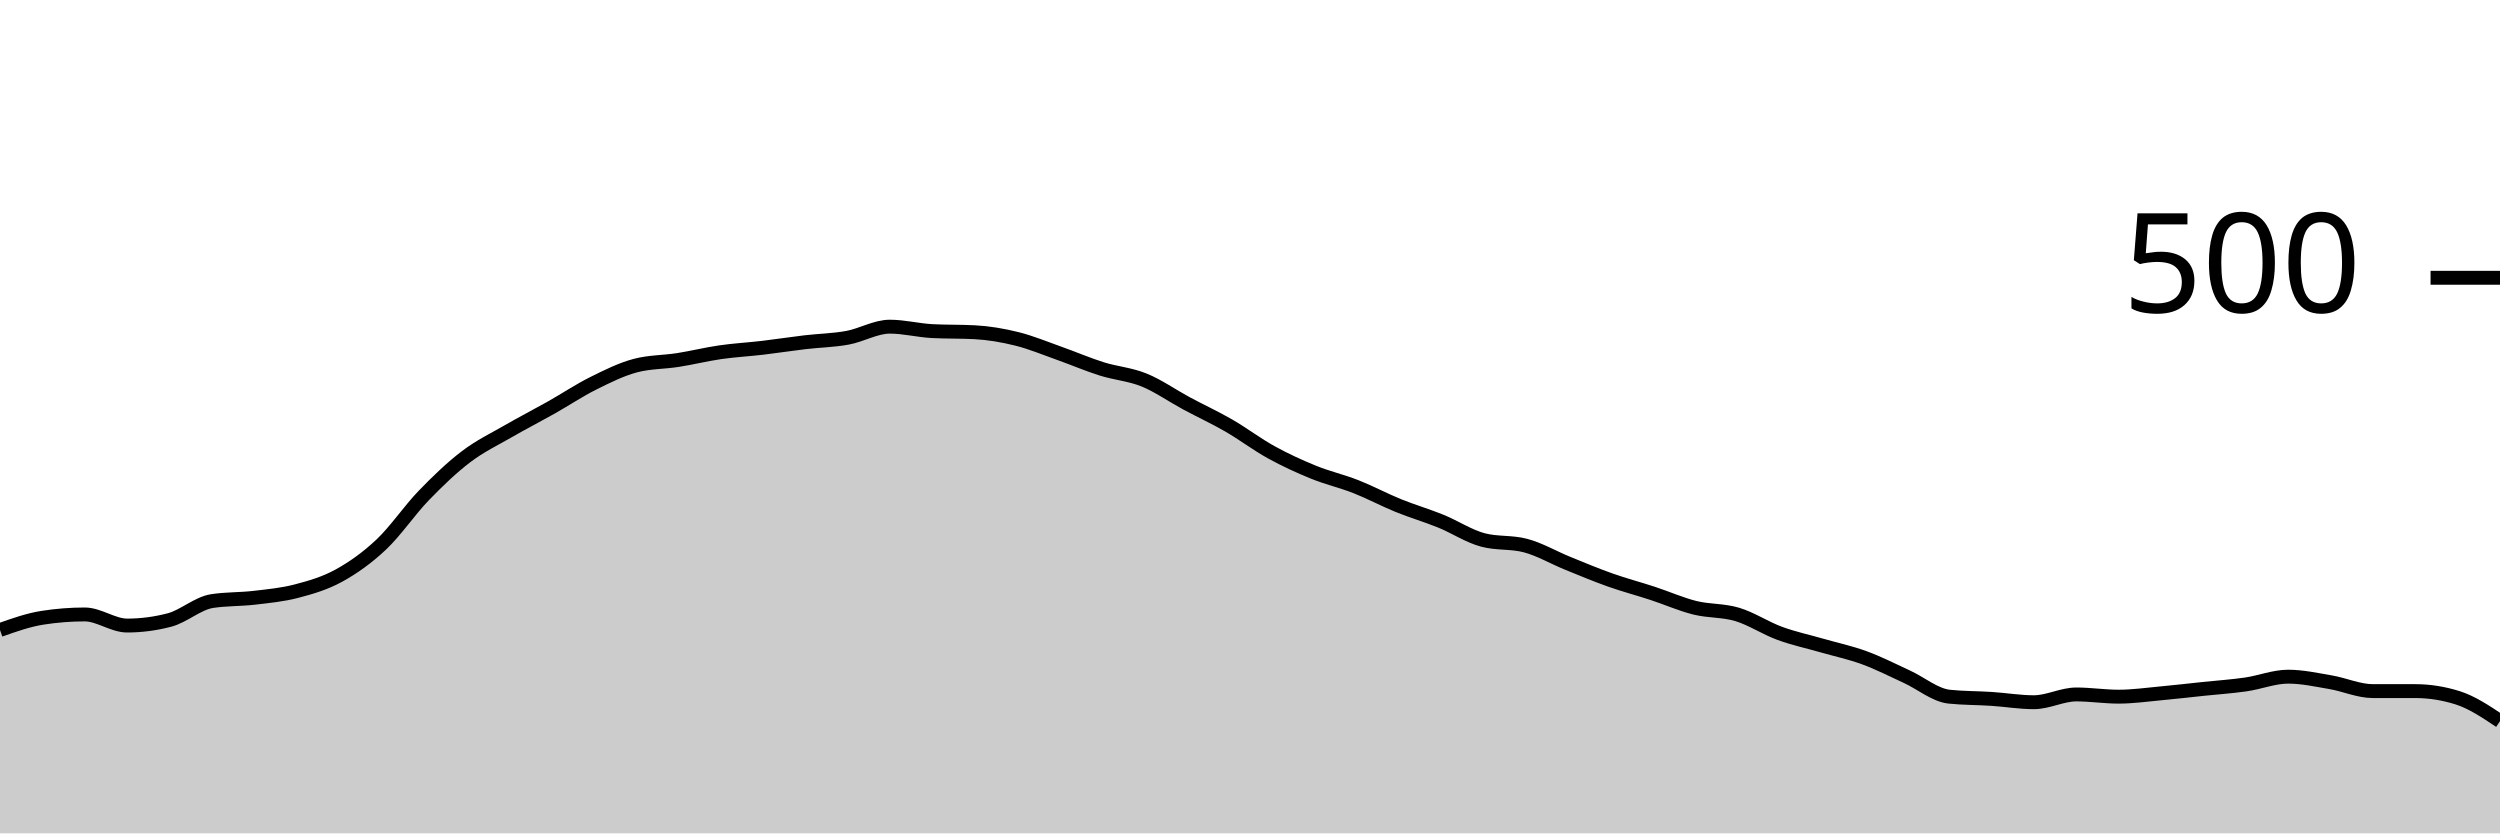
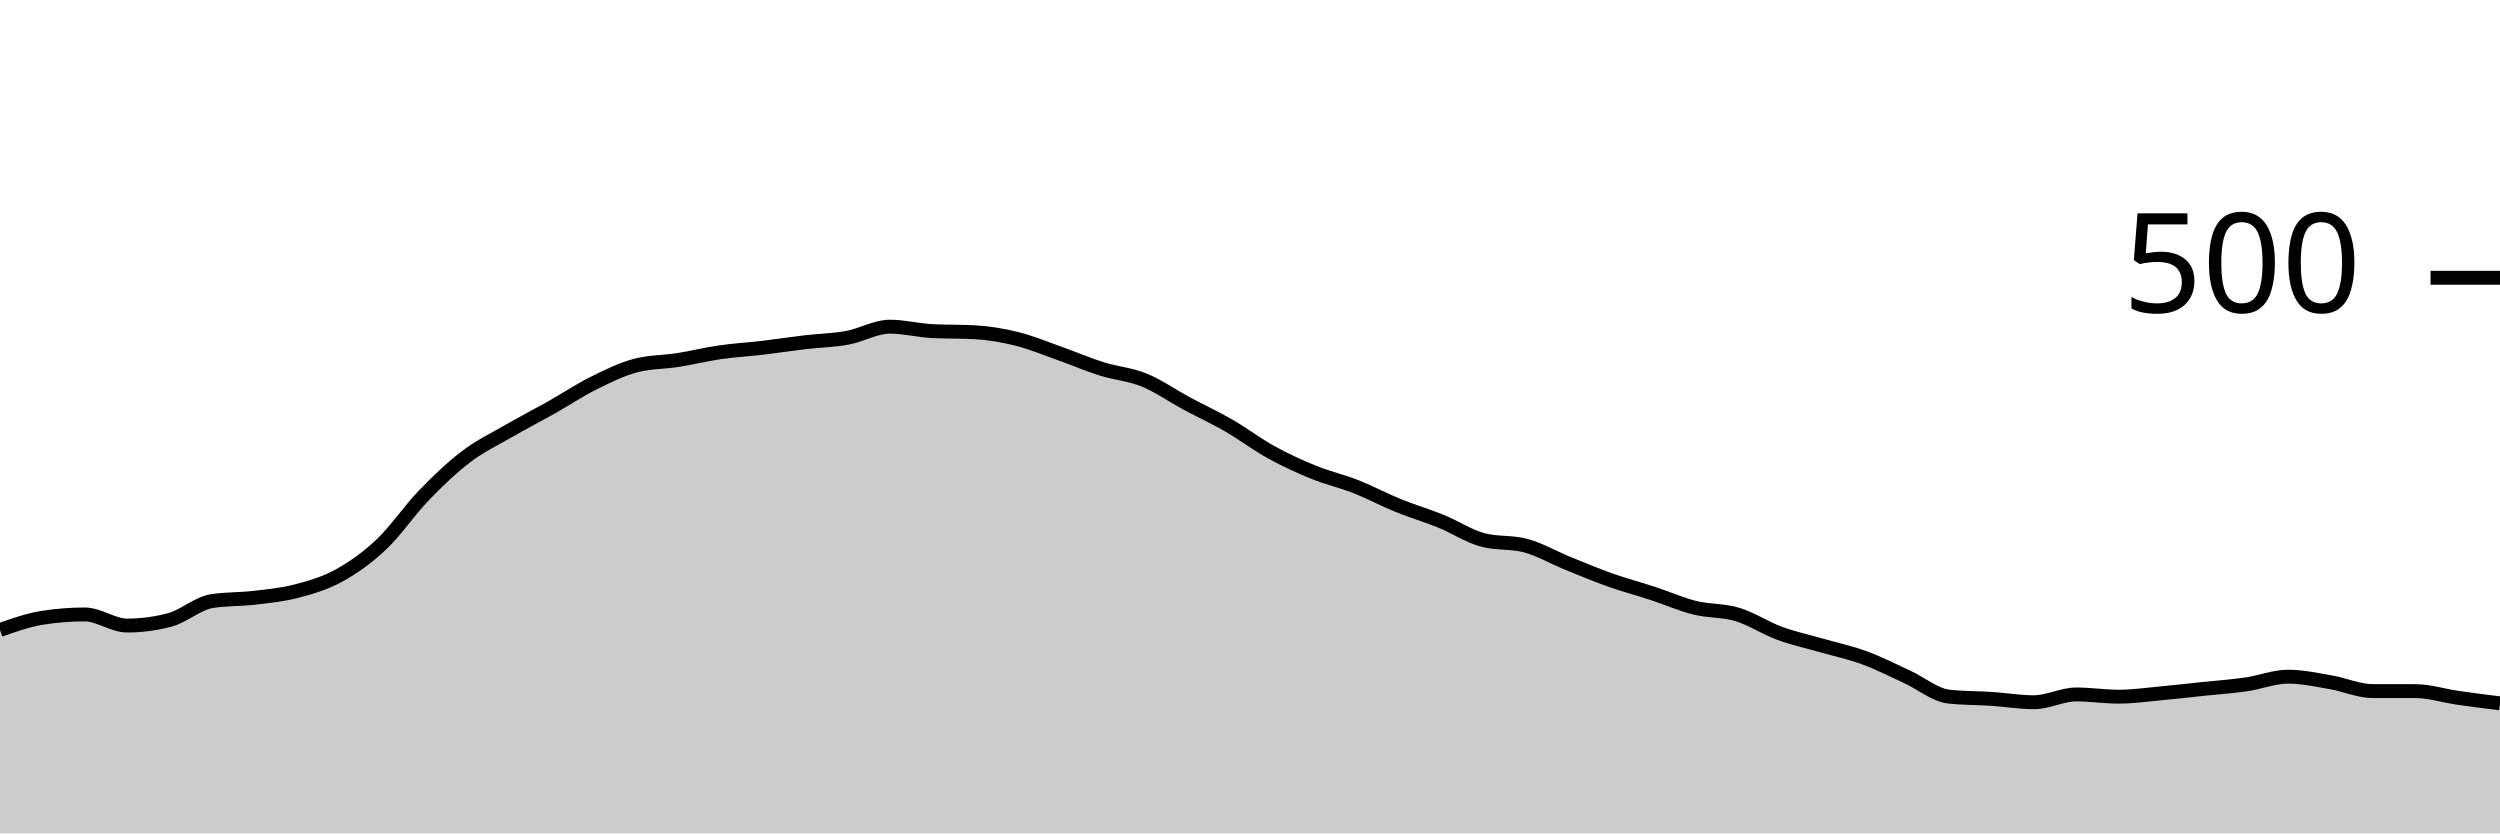
<svg xmlns="http://www.w3.org/2000/svg" viewBox="0 0 180 60">
  <g transform="translate(0,20)">
-     <path class="area" fill="rgba(0, 0, 0, 0.2)" d="M0,25.36C1.017,25,2.034,24.64,3.051,24.48C4.068,24.32,5.085,24.24,6.102,24.24C7.119,24.24,8.136,25.04,9.153,25.04C10.169,25.04,11.186,24.907,12.203,24.64C13.22,24.373,14.237,23.44,15.254,23.28C16.271,23.12,17.288,23.16,18.305,23.04C19.322,22.92,20.339,22.827,21.356,22.56C22.373,22.293,23.39,22,24.407,21.44C25.424,20.88,26.441,20.16,27.458,19.2C28.475,18.24,29.492,16.733,30.508,15.68C31.525,14.627,32.542,13.653,33.559,12.88C34.576,12.107,35.593,11.627,36.61,11.04C37.627,10.453,38.644,9.933,39.661,9.36C40.678,8.787,41.695,8.107,42.712,7.6C43.729,7.093,44.746,6.587,45.763,6.32C46.78,6.053,47.797,6.08,48.814,5.92C49.831,5.76,50.847,5.507,51.864,5.36C52.881,5.213,53.898,5.16,54.915,5.04C55.932,4.92,56.949,4.76,57.966,4.64C58.983,4.52,60,4.507,61.017,4.32C62.034,4.133,63.051,3.52,64.068,3.52C65.085,3.52,66.102,3.787,67.119,3.84C68.136,3.893,69.153,3.867,70.169,3.92C71.186,3.973,72.203,4.147,73.22,4.4C74.237,4.653,75.254,5.08,76.271,5.44C77.288,5.8,78.305,6.24,79.322,6.56C80.339,6.88,81.356,6.947,82.373,7.36C83.39,7.773,84.407,8.493,85.424,9.04C86.441,9.587,87.458,10.053,88.475,10.64C89.492,11.227,90.508,12,91.525,12.56C92.542,13.12,93.559,13.587,94.576,14C95.593,14.413,96.61,14.64,97.627,15.04C98.644,15.44,99.661,15.987,100.678,16.4C101.695,16.813,102.712,17.107,103.729,17.52C104.746,17.933,105.763,18.613,106.78,18.88C107.797,19.147,108.814,19.013,109.831,19.28C110.847,19.547,111.864,20.147,112.881,20.56C113.898,20.973,114.915,21.4,115.932,21.76C116.949,22.12,117.966,22.387,118.983,22.72C120,23.053,121.017,23.507,122.034,23.76C123.051,24.013,124.068,23.933,125.085,24.24C126.102,24.547,127.119,25.227,128.136,25.6C129.153,25.973,130.169,26.187,131.186,26.48C132.203,26.773,133.22,26.987,134.237,27.36C135.254,27.733,136.271,28.253,137.288,28.72C138.305,29.187,139.322,30.053,140.339,30.16C141.356,30.267,142.373,30.253,143.39,30.32C144.407,30.387,145.424,30.56,146.441,30.56C147.458,30.56,148.475,30,149.492,30C150.508,30,151.525,30.16,152.542,30.16C153.559,30.16,154.576,30.013,155.593,29.92C156.61,29.827,157.627,29.707,158.644,29.6C159.661,29.493,160.678,29.427,161.695,29.28C162.712,29.133,163.729,28.72,164.746,28.72C165.763,28.72,166.78,28.947,167.797,29.12C168.814,29.293,169.831,29.76,170.847,29.76C171.864,29.76,172.881,29.76,173.898,29.76C174.915,29.76,175.932,29.92,176.949,30.24C177.966,30.56,178.983,31.24,180,31.92L180,40C178.983,40,177.966,40,176.949,40C175.932,40,174.915,40,173.898,40C172.881,40,171.864,40,170.847,40C169.831,40,168.814,40,167.797,40C166.78,40,165.763,40,164.746,40C163.729,40,162.712,40,161.695,40C160.678,40,159.661,40,158.644,40C157.627,40,156.61,40,155.593,40C154.576,40,153.559,40,152.542,40C151.525,40,150.508,40,149.492,40C148.475,40,147.458,40,146.441,40C145.424,40,144.407,40,143.39,40C142.373,40,141.356,40,140.339,40C139.322,40,138.305,40,137.288,40C136.271,40,135.254,40,134.237,40C133.22,40,132.203,40,131.186,40C130.169,40,129.153,40,128.136,40C127.119,40,126.102,40,125.085,40C124.068,40,123.051,40,122.034,40C121.017,40,120,40,118.983,40C117.966,40,116.949,40,115.932,40C114.915,40,113.898,40,112.881,40C111.864,40,110.847,40,109.831,40C108.814,40,107.797,40,106.78,40C105.763,40,104.746,40,103.729,40C102.712,40,101.695,40,100.678,40C99.661,40,98.644,40,97.627,40C96.61,40,95.593,40,94.576,40C93.559,40,92.542,40,91.525,40C90.508,40,89.492,40,88.475,40C87.458,40,86.441,40,85.424,40C84.407,40,83.39,40,82.373,40C81.356,40,80.339,40,79.322,40C78.305,40,77.288,40,76.271,40C75.254,40,74.237,40,73.22,40C72.203,40,71.186,40,70.169,40C69.153,40,68.136,40,67.119,40C66.102,40,65.085,40,64.068,40C63.051,40,62.034,40,61.017,40C60,40,58.983,40,57.966,40C56.949,40,55.932,40,54.915,40C53.898,40,52.881,40,51.864,40C50.847,40,49.831,40,48.814,40C47.797,40,46.78,40,45.763,40C44.746,40,43.729,40,42.712,40C41.695,40,40.678,40,39.661,40C38.644,40,37.627,40,36.61,40C35.593,40,34.576,40,33.559,40C32.542,40,31.525,40,30.508,40C29.492,40,28.475,40,27.458,40C26.441,40,25.424,40,24.407,40C23.39,40,22.373,40,21.356,40C20.339,40,19.322,40,18.305,40C17.288,40,16.271,40,15.254,40C14.237,40,13.22,40,12.203,40C11.186,40,10.169,40,9.153,40C8.136,40,7.119,40,6.102,40C5.085,40,4.068,40,3.051,40C2.034,40,1.017,40,0,40Z" />
-     <path class="line" stroke="black" fill="none" d="M0,25.36C1.017,25,2.034,24.64,3.051,24.48C4.068,24.32,5.085,24.24,6.102,24.24C7.119,24.24,8.136,25.04,9.153,25.04C10.169,25.04,11.186,24.907,12.203,24.64C13.22,24.373,14.237,23.44,15.254,23.28C16.271,23.12,17.288,23.16,18.305,23.04C19.322,22.92,20.339,22.827,21.356,22.56C22.373,22.293,23.39,22,24.407,21.44C25.424,20.88,26.441,20.16,27.458,19.2C28.475,18.24,29.492,16.733,30.508,15.68C31.525,14.627,32.542,13.653,33.559,12.88C34.576,12.107,35.593,11.627,36.61,11.04C37.627,10.453,38.644,9.933,39.661,9.36C40.678,8.787,41.695,8.107,42.712,7.6C43.729,7.093,44.746,6.587,45.763,6.32C46.78,6.053,47.797,6.08,48.814,5.92C49.831,5.76,50.847,5.507,51.864,5.36C52.881,5.213,53.898,5.16,54.915,5.04C55.932,4.92,56.949,4.76,57.966,4.64C58.983,4.52,60,4.507,61.017,4.32C62.034,4.133,63.051,3.52,64.068,3.52C65.085,3.52,66.102,3.787,67.119,3.84C68.136,3.893,69.153,3.867,70.169,3.92C71.186,3.973,72.203,4.147,73.22,4.4C74.237,4.653,75.254,5.08,76.271,5.44C77.288,5.8,78.305,6.24,79.322,6.56C80.339,6.88,81.356,6.947,82.373,7.36C83.39,7.773,84.407,8.493,85.424,9.04C86.441,9.587,87.458,10.053,88.475,10.64C89.492,11.227,90.508,12,91.525,12.56C92.542,13.12,93.559,13.587,94.576,14C95.593,14.413,96.61,14.64,97.627,15.04C98.644,15.44,99.661,15.987,100.678,16.4C101.695,16.813,102.712,17.107,103.729,17.52C104.746,17.933,105.763,18.613,106.78,18.88C107.797,19.147,108.814,19.013,109.831,19.28C110.847,19.547,111.864,20.147,112.881,20.56C113.898,20.973,114.915,21.4,115.932,21.76C116.949,22.12,117.966,22.387,118.983,22.72C120,23.053,121.017,23.507,122.034,23.76C123.051,24.013,124.068,23.933,125.085,24.24C126.102,24.547,127.119,25.227,128.136,25.6C129.153,25.973,130.169,26.187,131.186,26.48C132.203,26.773,133.22,26.987,134.237,27.36C135.254,27.733,136.271,28.253,137.288,28.72C138.305,29.187,139.322,30.053,140.339,30.16C141.356,30.267,142.373,30.253,143.39,30.32C144.407,30.387,145.424,30.56,146.441,30.56C147.458,30.56,148.475,30,149.492,30C150.508,30,151.525,30.16,152.542,30.16C153.559,30.16,154.576,30.013,155.593,29.92C156.61,29.827,157.627,29.707,158.644,29.6C159.661,29.493,160.678,29.427,161.695,29.28C162.712,29.133,163.729,28.72,164.746,28.72C165.763,28.72,166.78,28.947,167.797,29.12C168.814,29.293,169.831,29.76,170.847,29.76C171.864,29.76,172.881,29.76,173.898,29.76C174.915,29.76,175.932,29.92,176.949,30.24C177.966,30.56,178.983,31.24,180,31.92" />
+     <path class="area" fill="rgba(0, 0, 0, 0.2)" d="M0,25.36C1.017,25,2.034,24.64,3.051,24.48C4.068,24.32,5.085,24.24,6.102,24.24C7.119,24.24,8.136,25.04,9.153,25.04C10.169,25.04,11.186,24.907,12.203,24.64C13.22,24.373,14.237,23.44,15.254,23.28C16.271,23.12,17.288,23.16,18.305,23.04C19.322,22.92,20.339,22.827,21.356,22.56C22.373,22.293,23.39,22,24.407,21.44C25.424,20.88,26.441,20.16,27.458,19.2C28.475,18.24,29.492,16.733,30.508,15.68C31.525,14.627,32.542,13.653,33.559,12.88C34.576,12.107,35.593,11.627,36.61,11.04C37.627,10.453,38.644,9.933,39.661,9.36C40.678,8.787,41.695,8.107,42.712,7.6C43.729,7.093,44.746,6.587,45.763,6.32C46.78,6.053,47.797,6.08,48.814,5.92C49.831,5.76,50.847,5.507,51.864,5.36C52.881,5.213,53.898,5.16,54.915,5.04C55.932,4.92,56.949,4.76,57.966,4.64C58.983,4.52,60,4.507,61.017,4.32C62.034,4.133,63.051,3.52,64.068,3.52C65.085,3.52,66.102,3.787,67.119,3.84C68.136,3.893,69.153,3.867,70.169,3.92C71.186,3.973,72.203,4.147,73.22,4.4C74.237,4.653,75.254,5.08,76.271,5.44C77.288,5.8,78.305,6.24,79.322,6.56C80.339,6.88,81.356,6.947,82.373,7.36C83.39,7.773,84.407,8.493,85.424,9.04C86.441,9.587,87.458,10.053,88.475,10.64C89.492,11.227,90.508,12,91.525,12.56C92.542,13.12,93.559,13.587,94.576,14C95.593,14.413,96.61,14.64,97.627,15.04C98.644,15.44,99.661,15.987,100.678,16.4C101.695,16.813,102.712,17.107,103.729,17.52C104.746,17.933,105.763,18.613,106.78,18.88C107.797,19.147,108.814,19.013,109.831,19.28C110.847,19.547,111.864,20.147,112.881,20.56C113.898,20.973,114.915,21.4,115.932,21.76C116.949,22.12,117.966,22.387,118.983,22.72C120,23.053,121.017,23.507,122.034,23.76C123.051,24.013,124.068,23.933,125.085,24.24C126.102,24.547,127.119,25.227,128.136,25.6C129.153,25.973,130.169,26.187,131.186,26.48C132.203,26.773,133.22,26.987,134.237,27.36C135.254,27.733,136.271,28.253,137.288,28.72C138.305,29.187,139.322,30.053,140.339,30.16C141.356,30.267,142.373,30.253,143.39,30.32C144.407,30.387,145.424,30.56,146.441,30.56C147.458,30.56,148.475,30,149.492,30C150.508,30,151.525,30.16,152.542,30.16C153.559,30.16,154.576,30.013,155.593,29.92C156.61,29.827,157.627,29.707,158.644,29.6C159.661,29.493,160.678,29.427,161.695,29.28C162.712,29.133,163.729,28.72,164.746,28.72C165.763,28.72,166.78,28.947,167.797,29.12C168.814,29.293,169.831,29.76,170.847,29.76C171.864,29.76,172.881,29.76,173.898,29.76C174.915,29.76,175.932,30.093,176.949,30.24C177.966,30.387,178.983,30.513,180,30.64L180,40C178.983,40,177.966,40,176.949,40C175.932,40,174.915,40,173.898,40C172.881,40,171.864,40,170.847,40C169.831,40,168.814,40,167.797,40C166.78,40,165.763,40,164.746,40C163.729,40,162.712,40,161.695,40C160.678,40,159.661,40,158.644,40C157.627,40,156.61,40,155.593,40C154.576,40,153.559,40,152.542,40C151.525,40,150.508,40,149.492,40C148.475,40,147.458,40,146.441,40C145.424,40,144.407,40,143.39,40C142.373,40,141.356,40,140.339,40C139.322,40,138.305,40,137.288,40C136.271,40,135.254,40,134.237,40C133.22,40,132.203,40,131.186,40C130.169,40,129.153,40,128.136,40C127.119,40,126.102,40,125.085,40C124.068,40,123.051,40,122.034,40C121.017,40,120,40,118.983,40C117.966,40,116.949,40,115.932,40C114.915,40,113.898,40,112.881,40C111.864,40,110.847,40,109.831,40C108.814,40,107.797,40,106.78,40C105.763,40,104.746,40,103.729,40C102.712,40,101.695,40,100.678,40C99.661,40,98.644,40,97.627,40C96.61,40,95.593,40,94.576,40C93.559,40,92.542,40,91.525,40C90.508,40,89.492,40,88.475,40C87.458,40,86.441,40,85.424,40C84.407,40,83.39,40,82.373,40C81.356,40,80.339,40,79.322,40C78.305,40,77.288,40,76.271,40C75.254,40,74.237,40,73.22,40C72.203,40,71.186,40,70.169,40C69.153,40,68.136,40,67.119,40C66.102,40,65.085,40,64.068,40C63.051,40,62.034,40,61.017,40C60,40,58.983,40,57.966,40C56.949,40,55.932,40,54.915,40C53.898,40,52.881,40,51.864,40C50.847,40,49.831,40,48.814,40C47.797,40,46.78,40,45.763,40C44.746,40,43.729,40,42.712,40C41.695,40,40.678,40,39.661,40C38.644,40,37.627,40,36.61,40C35.593,40,34.576,40,33.559,40C32.542,40,31.525,40,30.508,40C29.492,40,28.475,40,27.458,40C26.441,40,25.424,40,24.407,40C23.39,40,22.373,40,21.356,40C20.339,40,19.322,40,18.305,40C17.288,40,16.271,40,15.254,40C14.237,40,13.22,40,12.203,40C11.186,40,10.169,40,9.153,40C8.136,40,7.119,40,6.102,40C5.085,40,4.068,40,3.051,40C2.034,40,1.017,40,0,40Z" />
+     <path class="line" stroke="black" fill="none" d="M0,25.36C1.017,25,2.034,24.64,3.051,24.48C4.068,24.32,5.085,24.24,6.102,24.24C7.119,24.24,8.136,25.04,9.153,25.04C10.169,25.04,11.186,24.907,12.203,24.64C13.22,24.373,14.237,23.44,15.254,23.28C16.271,23.12,17.288,23.16,18.305,23.04C19.322,22.92,20.339,22.827,21.356,22.56C22.373,22.293,23.39,22,24.407,21.44C25.424,20.88,26.441,20.16,27.458,19.2C28.475,18.24,29.492,16.733,30.508,15.68C31.525,14.627,32.542,13.653,33.559,12.88C34.576,12.107,35.593,11.627,36.61,11.04C37.627,10.453,38.644,9.933,39.661,9.36C40.678,8.787,41.695,8.107,42.712,7.6C43.729,7.093,44.746,6.587,45.763,6.32C46.78,6.053,47.797,6.08,48.814,5.92C49.831,5.76,50.847,5.507,51.864,5.36C52.881,5.213,53.898,5.16,54.915,5.04C55.932,4.92,56.949,4.76,57.966,4.64C58.983,4.52,60,4.507,61.017,4.32C62.034,4.133,63.051,3.52,64.068,3.52C65.085,3.52,66.102,3.787,67.119,3.84C68.136,3.893,69.153,3.867,70.169,3.92C71.186,3.973,72.203,4.147,73.22,4.4C74.237,4.653,75.254,5.08,76.271,5.44C77.288,5.8,78.305,6.24,79.322,6.56C80.339,6.88,81.356,6.947,82.373,7.36C83.39,7.773,84.407,8.493,85.424,9.04C86.441,9.587,87.458,10.053,88.475,10.64C89.492,11.227,90.508,12,91.525,12.56C92.542,13.12,93.559,13.587,94.576,14C95.593,14.413,96.61,14.64,97.627,15.04C98.644,15.44,99.661,15.987,100.678,16.4C101.695,16.813,102.712,17.107,103.729,17.52C104.746,17.933,105.763,18.613,106.78,18.88C107.797,19.147,108.814,19.013,109.831,19.28C110.847,19.547,111.864,20.147,112.881,20.56C113.898,20.973,114.915,21.4,115.932,21.76C116.949,22.12,117.966,22.387,118.983,22.72C120,23.053,121.017,23.507,122.034,23.76C123.051,24.013,124.068,23.933,125.085,24.24C126.102,24.547,127.119,25.227,128.136,25.6C129.153,25.973,130.169,26.187,131.186,26.48C132.203,26.773,133.22,26.987,134.237,27.36C135.254,27.733,136.271,28.253,137.288,28.72C138.305,29.187,139.322,30.053,140.339,30.16C141.356,30.267,142.373,30.253,143.39,30.32C144.407,30.387,145.424,30.56,146.441,30.56C147.458,30.56,148.475,30,149.492,30C150.508,30,151.525,30.16,152.542,30.16C153.559,30.16,154.576,30.013,155.593,29.92C156.61,29.827,157.627,29.707,158.644,29.6C159.661,29.493,160.678,29.427,161.695,29.28C162.712,29.133,163.729,28.72,164.746,28.72C165.763,28.72,166.78,28.947,167.797,29.12C168.814,29.293,169.831,29.76,170.847,29.76C171.864,29.76,172.881,29.76,173.898,29.76C174.915,29.76,175.932,30.093,176.949,30.24C177.966,30.387,178.983,30.513,180,30.64" />
    <path class="axis-ceiling" stroke-width="1" stroke="black" fill="none" d="M175,0L180,0" />
    <text class="axis-ceiling-label" font-family="sans-serif" text-anchor="end" font-size="10px" x="170" y="2.5">500</text>
  </g>
</svg>
